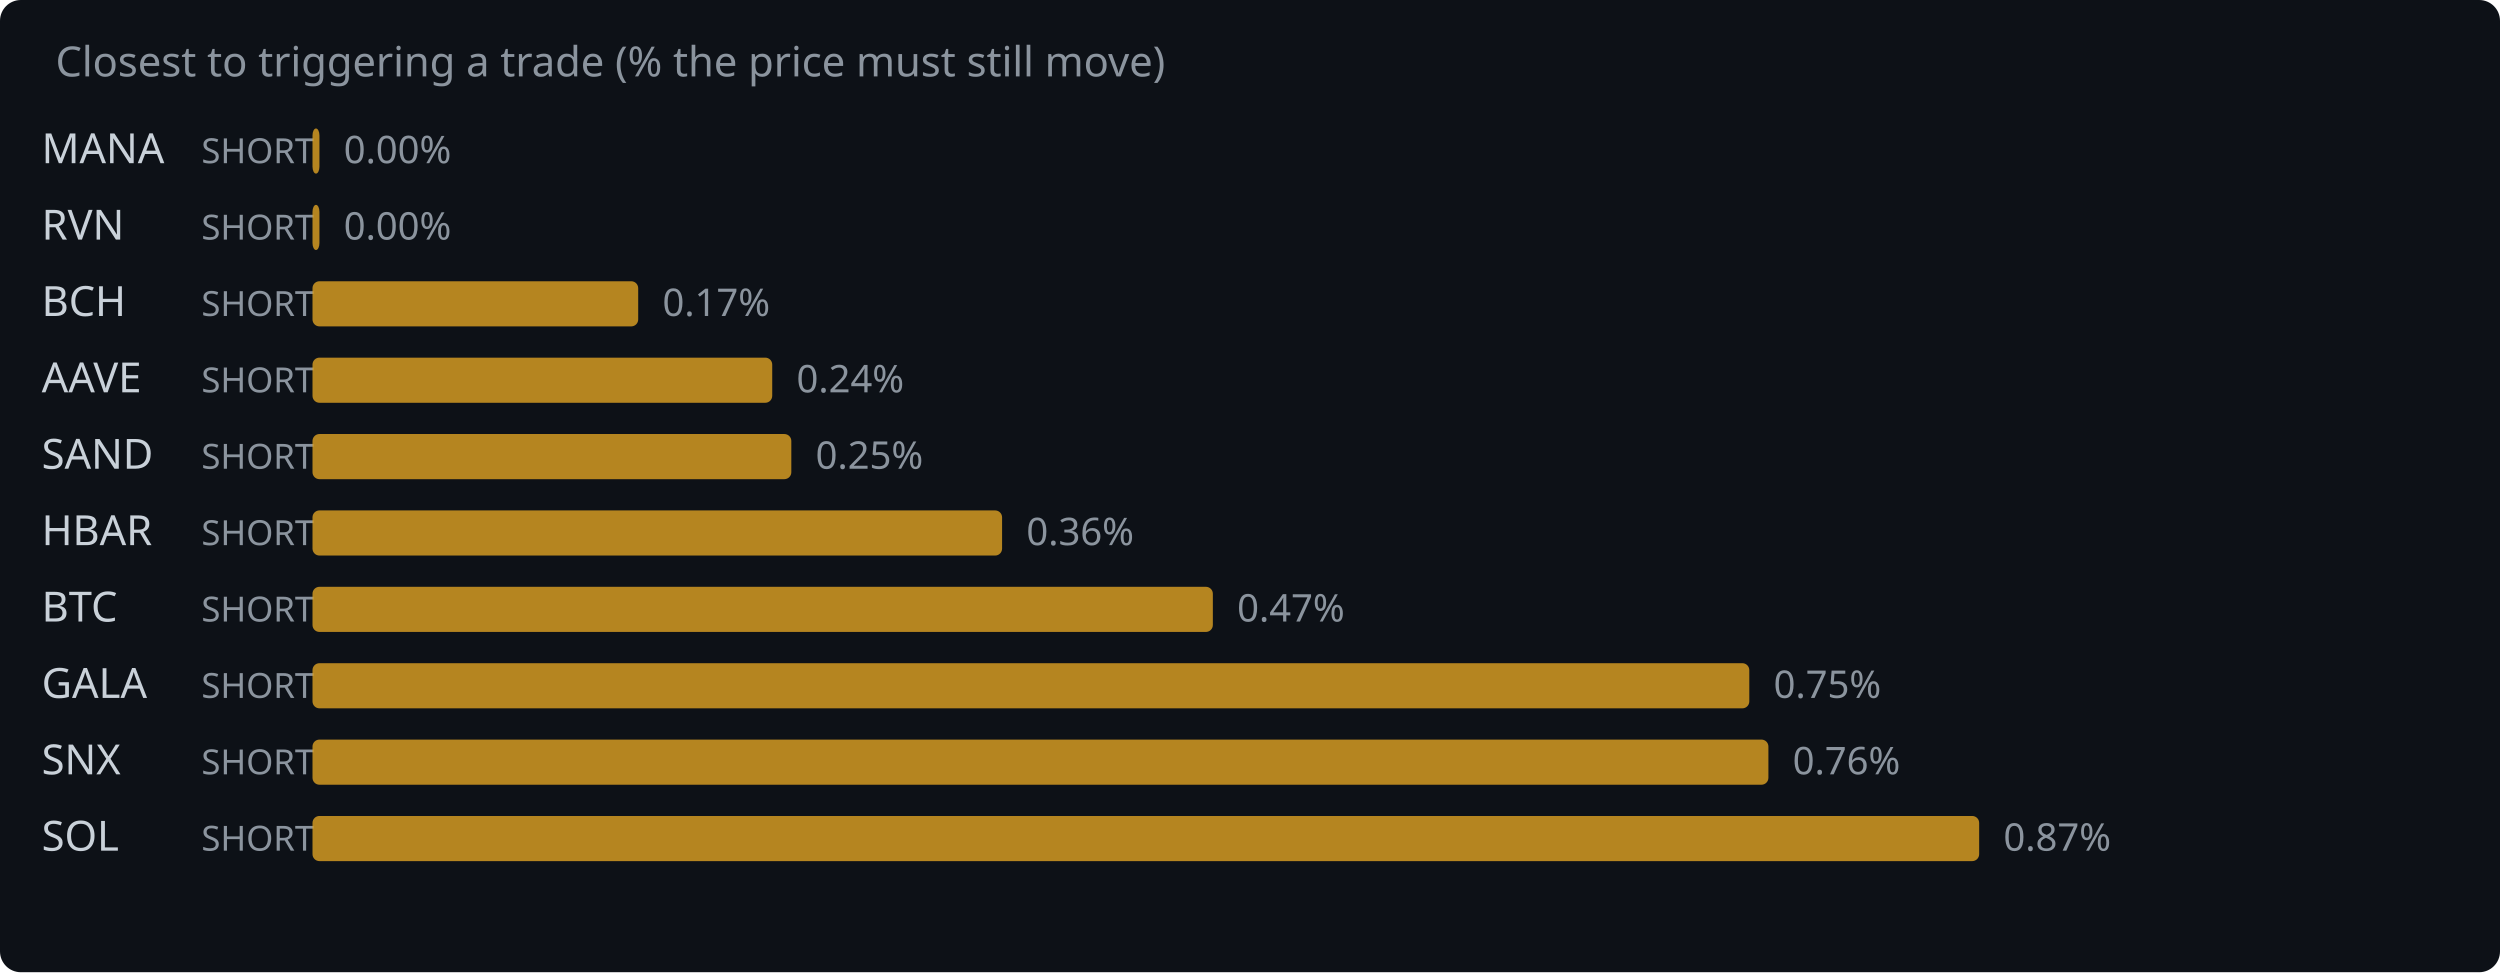
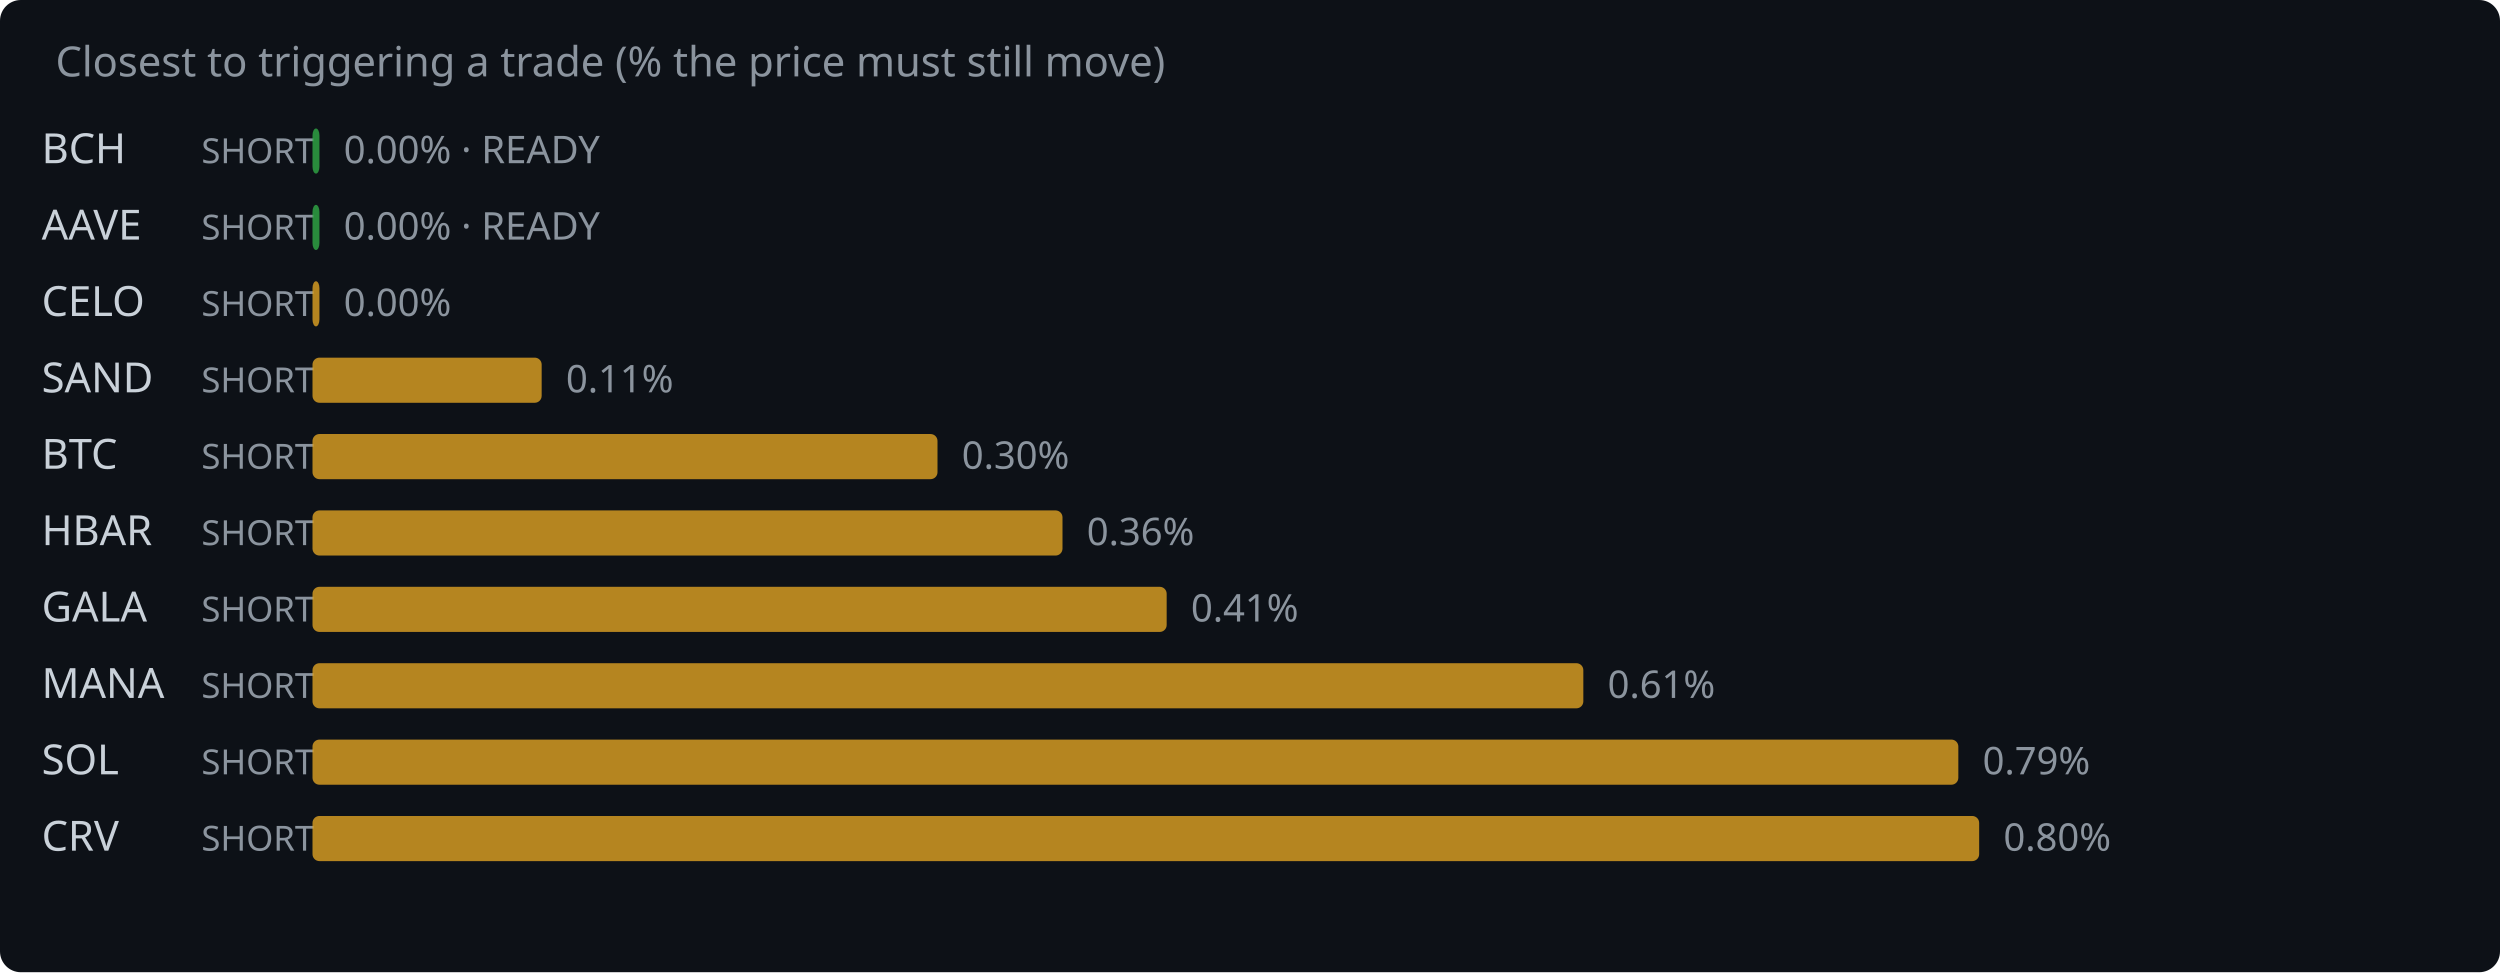
<svg xmlns="http://www.w3.org/2000/svg" width="720" height="280" viewBox="0 0 720 280">
  <rect width="720" height="280" fill="#0d1117" rx="6" />
  <text x="16" y="22" fill="#8b949e" font-family="system-ui,sans-serif" font-size="12">Closest to triggering a trade (% the price must still move)</text>
-   <text x="12" y="47" fill="#c9d1d9" font-family="system-ui,sans-serif" font-size="12">MANA</text>
+   <text x="12" y="47" fill="#c9d1d9" font-family="system-ui,sans-serif" font-size="12">BCH</text>
  <text x="58" y="47" fill="#8b949e" font-family="system-ui,sans-serif" font-size="10">SHORT</text>
-   <rect x="90" y="37" width="2.0" height="13" rx="2" fill="#d29922" opacity="0.85" />
-   <text x="99.0" y="47" fill="#8b949e" font-family="system-ui,sans-serif" font-size="11">0.00%</text>
-   <text x="12" y="69" fill="#c9d1d9" font-family="system-ui,sans-serif" font-size="12">RVN</text>
+   <rect x="90" y="37" width="2.0" height="13" rx="2" fill="#2ea043" opacity="0.85" />
+   <text x="99.0" y="47" fill="#8b949e" font-family="system-ui,sans-serif" font-size="11">0.00% · READY</text>
+   <text x="12" y="69" fill="#c9d1d9" font-family="system-ui,sans-serif" font-size="12">AAVE</text>
  <text x="58" y="69" fill="#8b949e" font-family="system-ui,sans-serif" font-size="10">SHORT</text>
-   <rect x="90" y="59" width="2.0" height="13" rx="2" fill="#d29922" opacity="0.85" />
-   <text x="99.0" y="69" fill="#8b949e" font-family="system-ui,sans-serif" font-size="11">0.00%</text>
-   <text x="12" y="91" fill="#c9d1d9" font-family="system-ui,sans-serif" font-size="12">BCH</text>
+   <rect x="90" y="59" width="2.0" height="13" rx="2" fill="#2ea043" opacity="0.85" />
+   <text x="99.0" y="69" fill="#8b949e" font-family="system-ui,sans-serif" font-size="11">0.00% · READY</text>
+   <text x="12" y="91" fill="#c9d1d9" font-family="system-ui,sans-serif" font-size="12">CELO</text>
  <text x="58" y="91" fill="#8b949e" font-family="system-ui,sans-serif" font-size="10">SHORT</text>
-   <rect x="90" y="81" width="93.8" height="13" rx="2" fill="#d29922" opacity="0.85" />
-   <text x="190.8" y="91" fill="#8b949e" font-family="system-ui,sans-serif" font-size="11">0.17%</text>
-   <text x="12" y="113" fill="#c9d1d9" font-family="system-ui,sans-serif" font-size="12">AAVE</text>
+   <rect x="90" y="81" width="2.0" height="13" rx="2" fill="#d29922" opacity="0.85" />
+   <text x="99.0" y="91" fill="#8b949e" font-family="system-ui,sans-serif" font-size="11">0.00%</text>
+   <text x="12" y="113" fill="#c9d1d9" font-family="system-ui,sans-serif" font-size="12">SAND</text>
  <text x="58" y="113" fill="#8b949e" font-family="system-ui,sans-serif" font-size="10">SHORT</text>
-   <rect x="90" y="103" width="132.4" height="13" rx="2" fill="#d29922" opacity="0.85" />
-   <text x="229.4" y="113" fill="#8b949e" font-family="system-ui,sans-serif" font-size="11">0.24%</text>
-   <text x="12" y="135" fill="#c9d1d9" font-family="system-ui,sans-serif" font-size="12">SAND</text>
+   <rect x="90" y="103" width="66.0" height="13" rx="2" fill="#d29922" opacity="0.85" />
+   <text x="163.0" y="113" fill="#8b949e" font-family="system-ui,sans-serif" font-size="11">0.11%</text>
+   <text x="12" y="135" fill="#c9d1d9" font-family="system-ui,sans-serif" font-size="12">BTC</text>
  <text x="58" y="135" fill="#8b949e" font-family="system-ui,sans-serif" font-size="10">SHORT</text>
-   <rect x="90" y="125" width="137.9" height="13" rx="2" fill="#d29922" opacity="0.85" />
-   <text x="234.9" y="135" fill="#8b949e" font-family="system-ui,sans-serif" font-size="11">0.25%</text>
+   <rect x="90" y="125" width="180.0" height="13" rx="2" fill="#d29922" opacity="0.85" />
+   <text x="277.0" y="135" fill="#8b949e" font-family="system-ui,sans-serif" font-size="11">0.30%</text>
  <text x="12" y="157" fill="#c9d1d9" font-family="system-ui,sans-serif" font-size="12">HBAR</text>
  <text x="58" y="157" fill="#8b949e" font-family="system-ui,sans-serif" font-size="10">SHORT</text>
-   <rect x="90" y="147" width="198.6" height="13" rx="2" fill="#d29922" opacity="0.85" />
-   <text x="295.6" y="157" fill="#8b949e" font-family="system-ui,sans-serif" font-size="11">0.36%</text>
-   <text x="12" y="179" fill="#c9d1d9" font-family="system-ui,sans-serif" font-size="12">BTC</text>
+   <rect x="90" y="147" width="216.0" height="13" rx="2" fill="#d29922" opacity="0.85" />
+   <text x="313.0" y="157" fill="#8b949e" font-family="system-ui,sans-serif" font-size="11">0.36%</text>
+   <text x="12" y="179" fill="#c9d1d9" font-family="system-ui,sans-serif" font-size="12">GALA</text>
  <text x="58" y="179" fill="#8b949e" font-family="system-ui,sans-serif" font-size="10">SHORT</text>
-   <rect x="90" y="169" width="259.3" height="13" rx="2" fill="#d29922" opacity="0.85" />
-   <text x="356.3" y="179" fill="#8b949e" font-family="system-ui,sans-serif" font-size="11">0.47%</text>
-   <text x="12" y="201" fill="#c9d1d9" font-family="system-ui,sans-serif" font-size="12">GALA</text>
+   <rect x="90" y="169" width="246.0" height="13" rx="2" fill="#d29922" opacity="0.85" />
+   <text x="343.0" y="179" fill="#8b949e" font-family="system-ui,sans-serif" font-size="11">0.41%</text>
+   <text x="12" y="201" fill="#c9d1d9" font-family="system-ui,sans-serif" font-size="12">MANA</text>
  <text x="58" y="201" fill="#8b949e" font-family="system-ui,sans-serif" font-size="10">SHORT</text>
-   <rect x="90" y="191" width="413.8" height="13" rx="2" fill="#d29922" opacity="0.85" />
-   <text x="510.8" y="201" fill="#8b949e" font-family="system-ui,sans-serif" font-size="11">0.75%</text>
-   <text x="12" y="223" fill="#c9d1d9" font-family="system-ui,sans-serif" font-size="12">SNX</text>
+   <rect x="90" y="191" width="366.0" height="13" rx="2" fill="#d29922" opacity="0.85" />
+   <text x="463.0" y="201" fill="#8b949e" font-family="system-ui,sans-serif" font-size="11">0.61%</text>
+   <text x="12" y="223" fill="#c9d1d9" font-family="system-ui,sans-serif" font-size="12">SOL</text>
  <text x="58" y="223" fill="#8b949e" font-family="system-ui,sans-serif" font-size="10">SHORT</text>
-   <rect x="90" y="213" width="419.3" height="13" rx="2" fill="#d29922" opacity="0.85" />
-   <text x="516.3" y="223" fill="#8b949e" font-family="system-ui,sans-serif" font-size="11">0.76%</text>
-   <text x="12" y="245" fill="#c9d1d9" font-family="system-ui,sans-serif" font-size="12">SOL</text>
+   <rect x="90" y="213" width="474.0" height="13" rx="2" fill="#d29922" opacity="0.85" />
+   <text x="571.0" y="223" fill="#8b949e" font-family="system-ui,sans-serif" font-size="11">0.79%</text>
+   <text x="12" y="245" fill="#c9d1d9" font-family="system-ui,sans-serif" font-size="12">CRV</text>
  <text x="58" y="245" fill="#8b949e" font-family="system-ui,sans-serif" font-size="10">SHORT</text>
  <rect x="90" y="235" width="480.0" height="13" rx="2" fill="#d29922" opacity="0.85" />
-   <text x="577.0" y="245" fill="#8b949e" font-family="system-ui,sans-serif" font-size="11">0.87%</text>
+   <text x="577.0" y="245" fill="#8b949e" font-family="system-ui,sans-serif" font-size="11">0.80%</text>
</svg>
